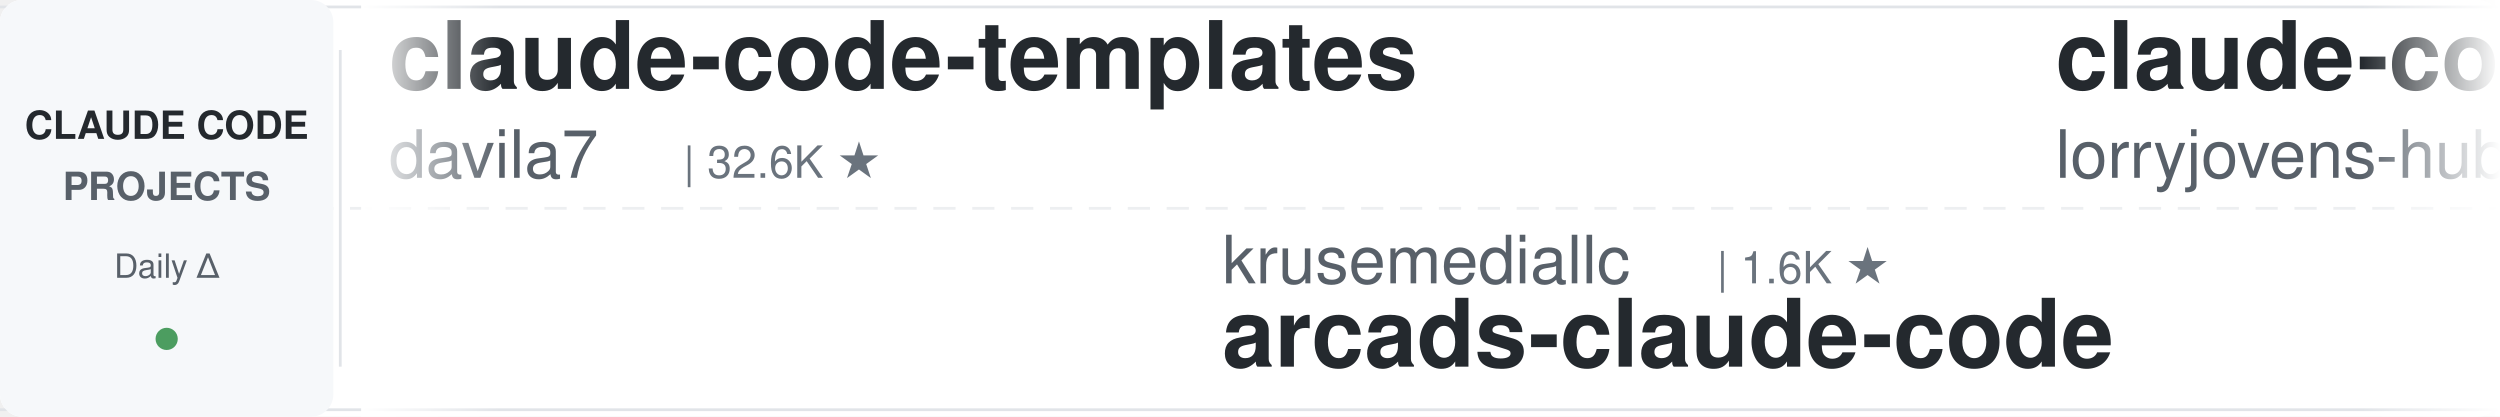
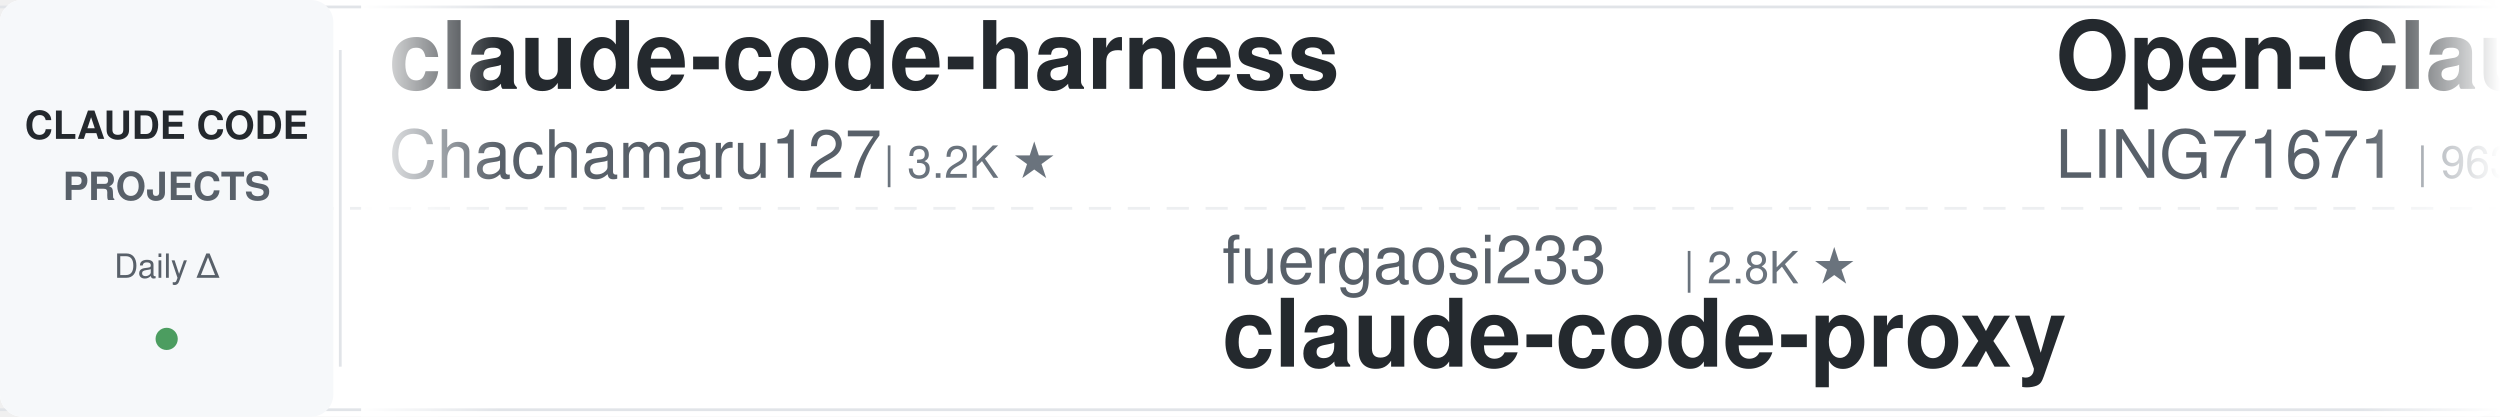
<svg xmlns="http://www.w3.org/2000/svg" width="900" height="150">
  <defs>
    <linearGradient id="leftFade" x1="0%" y1="0%" x2="100%" y2="0%">
      <stop offset="0%" style="stop-color:#ffffff;stop-opacity:1" />
      <stop offset="100%" style="stop-color:#ffffff;stop-opacity:0" />
    </linearGradient>
    <linearGradient id="rightFade" x1="0%" y1="0%" x2="100%" y2="0%">
      <stop offset="0%" style="stop-color:#ffffff;stop-opacity:0" />
      <stop offset="100%" style="stop-color:#ffffff;stop-opacity:1" />
    </linearGradient>
  </defs>
  <rect width="900" height="150" fill="#ffffff" rx="8" />
  <rect x="0" y="2" width="900" height="1" fill="#e1e4e8" />
  <rect x="0" y="147" width="900" height="1" fill="#e1e4e8" />
  <line x1="0" y1="75" x2="900" y2="75" stroke="#e1e4e8" stroke-width="1" stroke-dasharray="8 6" opacity="0.6" />
  <rect x="0" y="0" width="120" height="150" fill="#f6f8fa" rx="8" />
  <text x="60" y="50" font-family="-apple-system, BlinkMacSystemFont, 'Segoe UI', Helvetica, Arial, sans-serif" font-size="14" font-weight="600" fill="#24292e" text-anchor="middle">CLAUDE CODE</text>
  <text x="60" y="72" font-family="-apple-system, BlinkMacSystemFont, 'Segoe UI', Helvetica, Arial, sans-serif" font-size="14" font-weight="600" fill="#586069" text-anchor="middle">PROJECTS</text>
  <text x="60" y="100" font-family="-apple-system, BlinkMacSystemFont, 'Segoe UI', Helvetica, Arial, sans-serif" font-size="12" font-weight="500" fill="#586069" text-anchor="middle">Daily Δ</text>
  <circle cx="60" cy="122" r="4" fill="#22863a" opacity="0.8" />
  <rect x="122" y="18" width="1" height="114" fill="#e1e4e8" />
  <clipPath id="tickerClip">
    <rect x="130" y="0" width="770" height="150" />
  </clipPath>
  <g clip-path="url(#tickerClip)">
    <g id="tickerItems">
      <animateTransform attributeName="transform" attributeType="XML" type="translate" from="0 0" to="-3000 0" dur="54s" repeatCount="indefinite" />
      <g transform="translate(0, 0)">
+         <text x="140" y="32" font-family="-apple-system, BlinkMacSystemFont, 'Segoe UI', Helvetica, Arial, sans-serif" font-size="34" font-weight="600" fill="#24292e">claude-code-harness</text>
+         <text x="140" y="64" font-family="-apple-system, BlinkMacSystemFont, 'Segoe UI', Helvetica, Arial, sans-serif" font-size="24" font-weight="400" fill="#586069">Chachamaru127</text>
+         <text x="318" y="64" font-family="-apple-system, BlinkMacSystemFont, 'Segoe UI', Helvetica, Arial, sans-serif" font-size="16" font-weight="500" fill="#6a737d">| 3.2K ★</text>
+       </g>
+       <g transform="translate(300, 0)">
+         <text x="140" y="102" font-family="-apple-system, BlinkMacSystemFont, 'Segoe UI', Helvetica, Arial, sans-serif" font-size="24" font-weight="400" fill="#586069">fuergaosi233</text>
+         <text x="306" y="102" font-family="-apple-system, BlinkMacSystemFont, 'Segoe UI', Helvetica, Arial, sans-serif" font-size="16" font-weight="500" fill="#6a737d">| 2.8K ★</text>
+         <text x="140" y="132" font-family="-apple-system, BlinkMacSystemFont, 'Segoe UI', Helvetica, Arial, sans-serif" font-size="34" font-weight="600" fill="#24292e">claude-code-proxy</text>
+       </g>
+       <g transform="translate(600, 0)">
+         <text x="140" y="32" font-family="-apple-system, BlinkMacSystemFont, 'Segoe UI', Helvetica, Arial, sans-serif" font-size="34" font-weight="600" fill="#24292e">Open-ClaudeCode</text>
+         <text x="140" y="64" font-family="-apple-system, BlinkMacSystemFont, 'Segoe UI', Helvetica, Arial, sans-serif" font-size="24" font-weight="400" fill="#586069">LING71671</text>
+         <text x="270" y="64" font-family="-apple-system, BlinkMacSystemFont, 'Segoe UI', Helvetica, Arial, sans-serif" font-size="16" font-weight="500" fill="#6a737d">| 963 ★</text>
+       </g>
+       <g transform="translate(900, 0)">
+         <text x="140" y="102" font-family="-apple-system, BlinkMacSystemFont, 'Segoe UI', Helvetica, Arial, sans-serif" font-size="24" font-weight="400" fill="#586069">Njengah</text>
+         <text x="246" y="102" font-family="-apple-system, BlinkMacSystemFont, 'Segoe UI', Helvetica, Arial, sans-serif" font-size="16" font-weight="500" fill="#6a737d">| 1.9K ★</text>
+         <text x="140" y="132" font-family="-apple-system, BlinkMacSystemFont, 'Segoe UI', Helvetica, Arial, sans-serif" font-size="34" font-weight="600" fill="#24292e">claude-code-cheat-sheet</text>
+       </g>
+       <g transform="translate(1200, 0)">
        <text x="140" y="32" font-family="-apple-system, BlinkMacSystemFont, 'Segoe UI', Helvetica, Arial, sans-serif" font-size="34" font-weight="600" fill="#24292e">claude-code-templates</text>
        <text x="140" y="64" font-family="-apple-system, BlinkMacSystemFont, 'Segoe UI', Helvetica, Arial, sans-serif" font-size="24" font-weight="400" fill="#586069">davila7</text>
        <text x="246" y="64" font-family="-apple-system, BlinkMacSystemFont, 'Segoe UI', Helvetica, Arial, sans-serif" font-size="16" font-weight="500" fill="#6a737d">| 32.6K ★</text>
      </g>
-       <g transform="translate(300, 0)">
-         <text x="140" y="102" font-family="-apple-system, BlinkMacSystemFont, 'Segoe UI', Helvetica, Arial, sans-serif" font-size="24" font-weight="400" fill="#586069">krusemediallc</text>
-         <text x="318" y="102" font-family="-apple-system, BlinkMacSystemFont, 'Segoe UI', Helvetica, Arial, sans-serif" font-size="16" font-weight="500" fill="#6a737d">| 1.6K ★</text>
-         <text x="140" y="132" font-family="-apple-system, BlinkMacSystemFont, 'Segoe UI', Helvetica, Arial, sans-serif" font-size="34" font-weight="600" fill="#24292e">arcads-claude-code</text>
-       </g>
-       <g transform="translate(600, 0)">
-         <text x="140" y="32" font-family="-apple-system, BlinkMacSystemFont, 'Segoe UI', Helvetica, Arial, sans-serif" font-size="34" font-weight="600" fill="#24292e">claude-code-rust</text>
-         <text x="140" y="64" font-family="-apple-system, BlinkMacSystemFont, 'Segoe UI', Helvetica, Arial, sans-serif" font-size="24" font-weight="400" fill="#586069">lorryjovens-hub</text>
-         <text x="342" y="64" font-family="-apple-system, BlinkMacSystemFont, 'Segoe UI', Helvetica, Arial, sans-serif" font-size="16" font-weight="500" fill="#6a737d">| 1.7K ★</text>
-       </g>
-       <g transform="translate(900, 0)">
-         <text x="140" y="102" font-family="-apple-system, BlinkMacSystemFont, 'Segoe UI', Helvetica, Arial, sans-serif" font-size="24" font-weight="400" fill="#586069">diet103</text>
-         <text x="246" y="102" font-family="-apple-system, BlinkMacSystemFont, 'Segoe UI', Helvetica, Arial, sans-serif" font-size="16" font-weight="500" fill="#6a737d">| 10.0K ★</text>
-         <text x="140" y="132" font-family="-apple-system, BlinkMacSystemFont, 'Segoe UI', Helvetica, Arial, sans-serif" font-size="34" font-weight="600" fill="#24292e">claude-code-infrastructu...</text>
-       </g>
-       <g transform="translate(1200, 0)">
-         <text x="140" y="32" font-family="-apple-system, BlinkMacSystemFont, 'Segoe UI', Helvetica, Arial, sans-serif" font-size="34" font-weight="600" fill="#24292e">Claude-Code-Source-Study</text>
-         <text x="140" y="64" font-family="-apple-system, BlinkMacSystemFont, 'Segoe UI', Helvetica, Arial, sans-serif" font-size="24" font-weight="400" fill="#586069">luyao618</text>
-         <text x="258" y="64" font-family="-apple-system, BlinkMacSystemFont, 'Segoe UI', Helvetica, Arial, sans-serif" font-size="16" font-weight="500" fill="#6a737d">| 1.7K ★</text>
-       </g>
      <g transform="translate(1500, 0)">
-         <text x="140" y="102" font-family="-apple-system, BlinkMacSystemFont, 'Segoe UI', Helvetica, Arial, sans-serif" font-size="24" font-weight="400" fill="#586069">ccplugins</text>
-         <text x="270" y="102" font-family="-apple-system, BlinkMacSystemFont, 'Segoe UI', Helvetica, Arial, sans-serif" font-size="16" font-weight="500" fill="#6a737d">| 970 ★</text>
-         <text x="140" y="132" font-family="-apple-system, BlinkMacSystemFont, 'Segoe UI', Helvetica, Arial, sans-serif" font-size="34" font-weight="600" fill="#24292e">awesome-claude-code-plug...</text>
+         <text x="140" y="102" font-family="-apple-system, BlinkMacSystemFont, 'Segoe UI', Helvetica, Arial, sans-serif" font-size="24" font-weight="400" fill="#586069">AICoderTudou</text>
+         <text x="306" y="102" font-family="-apple-system, BlinkMacSystemFont, 'Segoe UI', Helvetica, Arial, sans-serif" font-size="16" font-weight="500" fill="#6a737d">| 493 ★</text>
+         <text x="140" y="132" font-family="-apple-system, BlinkMacSystemFont, 'Segoe UI', Helvetica, Arial, sans-serif" font-size="34" font-weight="600" fill="#24292e">claude-code-tudou</text>
      </g>
      <g transform="translate(1800, 0)">
+         <text x="140" y="32" font-family="-apple-system, BlinkMacSystemFont, 'Segoe UI', Helvetica, Arial, sans-serif" font-size="34" font-weight="600" fill="#24292e">claude-code-router</text>
+         <text x="140" y="64" font-family="-apple-system, BlinkMacSystemFont, 'Segoe UI', Helvetica, Arial, sans-serif" font-size="24" font-weight="400" fill="#586069">musistudio</text>
+         <text x="282" y="64" font-family="-apple-system, BlinkMacSystemFont, 'Segoe UI', Helvetica, Arial, sans-serif" font-size="16" font-weight="500" fill="#6a737d">| 37.6K ★</text>
+       </g>
+       <g transform="translate(2100, 0)">
+         <text x="140" y="102" font-family="-apple-system, BlinkMacSystemFont, 'Segoe UI', Helvetica, Arial, sans-serif" font-size="24" font-weight="400" fill="#586069">pedrohcgs</text>
+         <text x="270" y="102" font-family="-apple-system, BlinkMacSystemFont, 'Segoe UI', Helvetica, Arial, sans-serif" font-size="16" font-weight="500" fill="#6a737d">| 1.7K ★</text>
+         <text x="140" y="132" font-family="-apple-system, BlinkMacSystemFont, 'Segoe UI', Helvetica, Arial, sans-serif" font-size="34" font-weight="600" fill="#24292e">claude-code-my-workflow</text>
+       </g>
+       <g transform="translate(2400, 0)">
        <text x="140" y="32" font-family="-apple-system, BlinkMacSystemFont, 'Segoe UI', Helvetica, Arial, sans-serif" font-size="34" font-weight="600" fill="#24292e">how-claude-code-works</text>
        <text x="140" y="64" font-family="-apple-system, BlinkMacSystemFont, 'Segoe UI', Helvetica, Arial, sans-serif" font-size="24" font-weight="400" fill="#586069">Windy3f3f3f3f</text>
        <text x="318" y="64" font-family="-apple-system, BlinkMacSystemFont, 'Segoe UI', Helvetica, Arial, sans-serif" font-size="16" font-weight="500" fill="#6a737d">| 3.7K ★</text>
      </g>
-       <g transform="translate(2100, 0)">
-         <text x="140" y="102" font-family="-apple-system, BlinkMacSystemFont, 'Segoe UI', Helvetica, Arial, sans-serif" font-size="24" font-weight="400" fill="#586069">darcyegb</text>
-         <text x="258" y="102" font-family="-apple-system, BlinkMacSystemFont, 'Segoe UI', Helvetica, Arial, sans-serif" font-size="16" font-weight="500" fill="#6a737d">| 773 ★</text>
-         <text x="140" y="132" font-family="-apple-system, BlinkMacSystemFont, 'Segoe UI', Helvetica, Arial, sans-serif" font-size="34" font-weight="600" fill="#24292e">ClaudeCodeAgents</text>
-       </g>
-       <g transform="translate(2400, 0)">
-         <text x="140" y="32" font-family="-apple-system, BlinkMacSystemFont, 'Segoe UI', Helvetica, Arial, sans-serif" font-size="34" font-weight="600" fill="#24292e">claude-code-source</text>
-         <text x="140" y="64" font-family="-apple-system, BlinkMacSystemFont, 'Segoe UI', Helvetica, Arial, sans-serif" font-size="24" font-weight="400" fill="#586069">JrCx7scC</text>
-         <text x="258" y="64" font-family="-apple-system, BlinkMacSystemFont, 'Segoe UI', Helvetica, Arial, sans-serif" font-size="16" font-weight="500" fill="#6a737d">| 376 ★</text>
-       </g>
      <g transform="translate(2700, 0)">
-         <text x="140" y="102" font-family="-apple-system, BlinkMacSystemFont, 'Segoe UI', Helvetica, Arial, sans-serif" font-size="24" font-weight="400" fill="#586069">OneRedOak</text>
-         <text x="270" y="102" font-family="-apple-system, BlinkMacSystemFont, 'Segoe UI', Helvetica, Arial, sans-serif" font-size="16" font-weight="500" fill="#6a737d">| 3.9K ★</text>
-         <text x="140" y="132" font-family="-apple-system, BlinkMacSystemFont, 'Segoe UI', Helvetica, Arial, sans-serif" font-size="34" font-weight="600" fill="#24292e">claude-code-workflows</text>
+         <text x="140" y="102" font-family="-apple-system, BlinkMacSystemFont, 'Segoe UI', Helvetica, Arial, sans-serif" font-size="24" font-weight="400" fill="#586069">huangjia2019</text>
+         <text x="306" y="102" font-family="-apple-system, BlinkMacSystemFont, 'Segoe UI', Helvetica, Arial, sans-serif" font-size="16" font-weight="500" fill="#6a737d">| 1.1K ★</text>
+         <text x="140" y="132" font-family="-apple-system, BlinkMacSystemFont, 'Segoe UI', Helvetica, Arial, sans-serif" font-size="34" font-weight="600" fill="#24292e">claude-code-engineering</text>
      </g>
      <g transform="translate(3000, 0)">
-         <text x="140" y="32" font-family="-apple-system, BlinkMacSystemFont, 'Segoe UI', Helvetica, Arial, sans-serif" font-size="34" font-weight="600" fill="#24292e">claude-code-templates</text>
-         <text x="140" y="64" font-family="-apple-system, BlinkMacSystemFont, 'Segoe UI', Helvetica, Arial, sans-serif" font-size="24" font-weight="400" fill="#586069">davila7</text>
-         <text x="246" y="64" font-family="-apple-system, BlinkMacSystemFont, 'Segoe UI', Helvetica, Arial, sans-serif" font-size="16" font-weight="500" fill="#6a737d">| 32.6K ★</text>
+         <text x="140" y="32" font-family="-apple-system, BlinkMacSystemFont, 'Segoe UI', Helvetica, Arial, sans-serif" font-size="34" font-weight="600" fill="#24292e">claude-code-harness</text>
+         <text x="140" y="64" font-family="-apple-system, BlinkMacSystemFont, 'Segoe UI', Helvetica, Arial, sans-serif" font-size="24" font-weight="400" fill="#586069">Chachamaru127</text>
+         <text x="318" y="64" font-family="-apple-system, BlinkMacSystemFont, 'Segoe UI', Helvetica, Arial, sans-serif" font-size="16" font-weight="500" fill="#6a737d">| 3.2K ★</text>
      </g>
      <g transform="translate(3300, 0)">
-         <text x="140" y="102" font-family="-apple-system, BlinkMacSystemFont, 'Segoe UI', Helvetica, Arial, sans-serif" font-size="24" font-weight="400" fill="#586069">krusemediallc</text>
-         <text x="318" y="102" font-family="-apple-system, BlinkMacSystemFont, 'Segoe UI', Helvetica, Arial, sans-serif" font-size="16" font-weight="500" fill="#6a737d">| 1.6K ★</text>
-         <text x="140" y="132" font-family="-apple-system, BlinkMacSystemFont, 'Segoe UI', Helvetica, Arial, sans-serif" font-size="34" font-weight="600" fill="#24292e">arcads-claude-code</text>
+         <text x="140" y="102" font-family="-apple-system, BlinkMacSystemFont, 'Segoe UI', Helvetica, Arial, sans-serif" font-size="24" font-weight="400" fill="#586069">fuergaosi233</text>
+         <text x="306" y="102" font-family="-apple-system, BlinkMacSystemFont, 'Segoe UI', Helvetica, Arial, sans-serif" font-size="16" font-weight="500" fill="#6a737d">| 2.8K ★</text>
+         <text x="140" y="132" font-family="-apple-system, BlinkMacSystemFont, 'Segoe UI', Helvetica, Arial, sans-serif" font-size="34" font-weight="600" fill="#24292e">claude-code-proxy</text>
      </g>
      <g transform="translate(3600, 0)">
-         <text x="140" y="32" font-family="-apple-system, BlinkMacSystemFont, 'Segoe UI', Helvetica, Arial, sans-serif" font-size="34" font-weight="600" fill="#24292e">claude-code-rust</text>
-         <text x="140" y="64" font-family="-apple-system, BlinkMacSystemFont, 'Segoe UI', Helvetica, Arial, sans-serif" font-size="24" font-weight="400" fill="#586069">lorryjovens-hub</text>
-         <text x="342" y="64" font-family="-apple-system, BlinkMacSystemFont, 'Segoe UI', Helvetica, Arial, sans-serif" font-size="16" font-weight="500" fill="#6a737d">| 1.7K ★</text>
+         <text x="140" y="32" font-family="-apple-system, BlinkMacSystemFont, 'Segoe UI', Helvetica, Arial, sans-serif" font-size="34" font-weight="600" fill="#24292e">Open-ClaudeCode</text>
+         <text x="140" y="64" font-family="-apple-system, BlinkMacSystemFont, 'Segoe UI', Helvetica, Arial, sans-serif" font-size="24" font-weight="400" fill="#586069">LING71671</text>
+         <text x="270" y="64" font-family="-apple-system, BlinkMacSystemFont, 'Segoe UI', Helvetica, Arial, sans-serif" font-size="16" font-weight="500" fill="#6a737d">| 963 ★</text>
      </g>
      <g transform="translate(3900, 0)">
-         <text x="140" y="102" font-family="-apple-system, BlinkMacSystemFont, 'Segoe UI', Helvetica, Arial, sans-serif" font-size="24" font-weight="400" fill="#586069">diet103</text>
-         <text x="246" y="102" font-family="-apple-system, BlinkMacSystemFont, 'Segoe UI', Helvetica, Arial, sans-serif" font-size="16" font-weight="500" fill="#6a737d">| 10.0K ★</text>
-         <text x="140" y="132" font-family="-apple-system, BlinkMacSystemFont, 'Segoe UI', Helvetica, Arial, sans-serif" font-size="34" font-weight="600" fill="#24292e">claude-code-infrastructu...</text>
+         <text x="140" y="102" font-family="-apple-system, BlinkMacSystemFont, 'Segoe UI', Helvetica, Arial, sans-serif" font-size="24" font-weight="400" fill="#586069">Njengah</text>
+         <text x="246" y="102" font-family="-apple-system, BlinkMacSystemFont, 'Segoe UI', Helvetica, Arial, sans-serif" font-size="16" font-weight="500" fill="#6a737d">| 1.9K ★</text>
+         <text x="140" y="132" font-family="-apple-system, BlinkMacSystemFont, 'Segoe UI', Helvetica, Arial, sans-serif" font-size="34" font-weight="600" fill="#24292e">claude-code-cheat-sheet</text>
      </g>
    </g>
  </g>
  <rect x="130" y="0" width="50" height="150" fill="url(#leftFade)" />
  <rect x="850" y="0" width="50" height="150" fill="url(#rightFade)" />
</svg>
